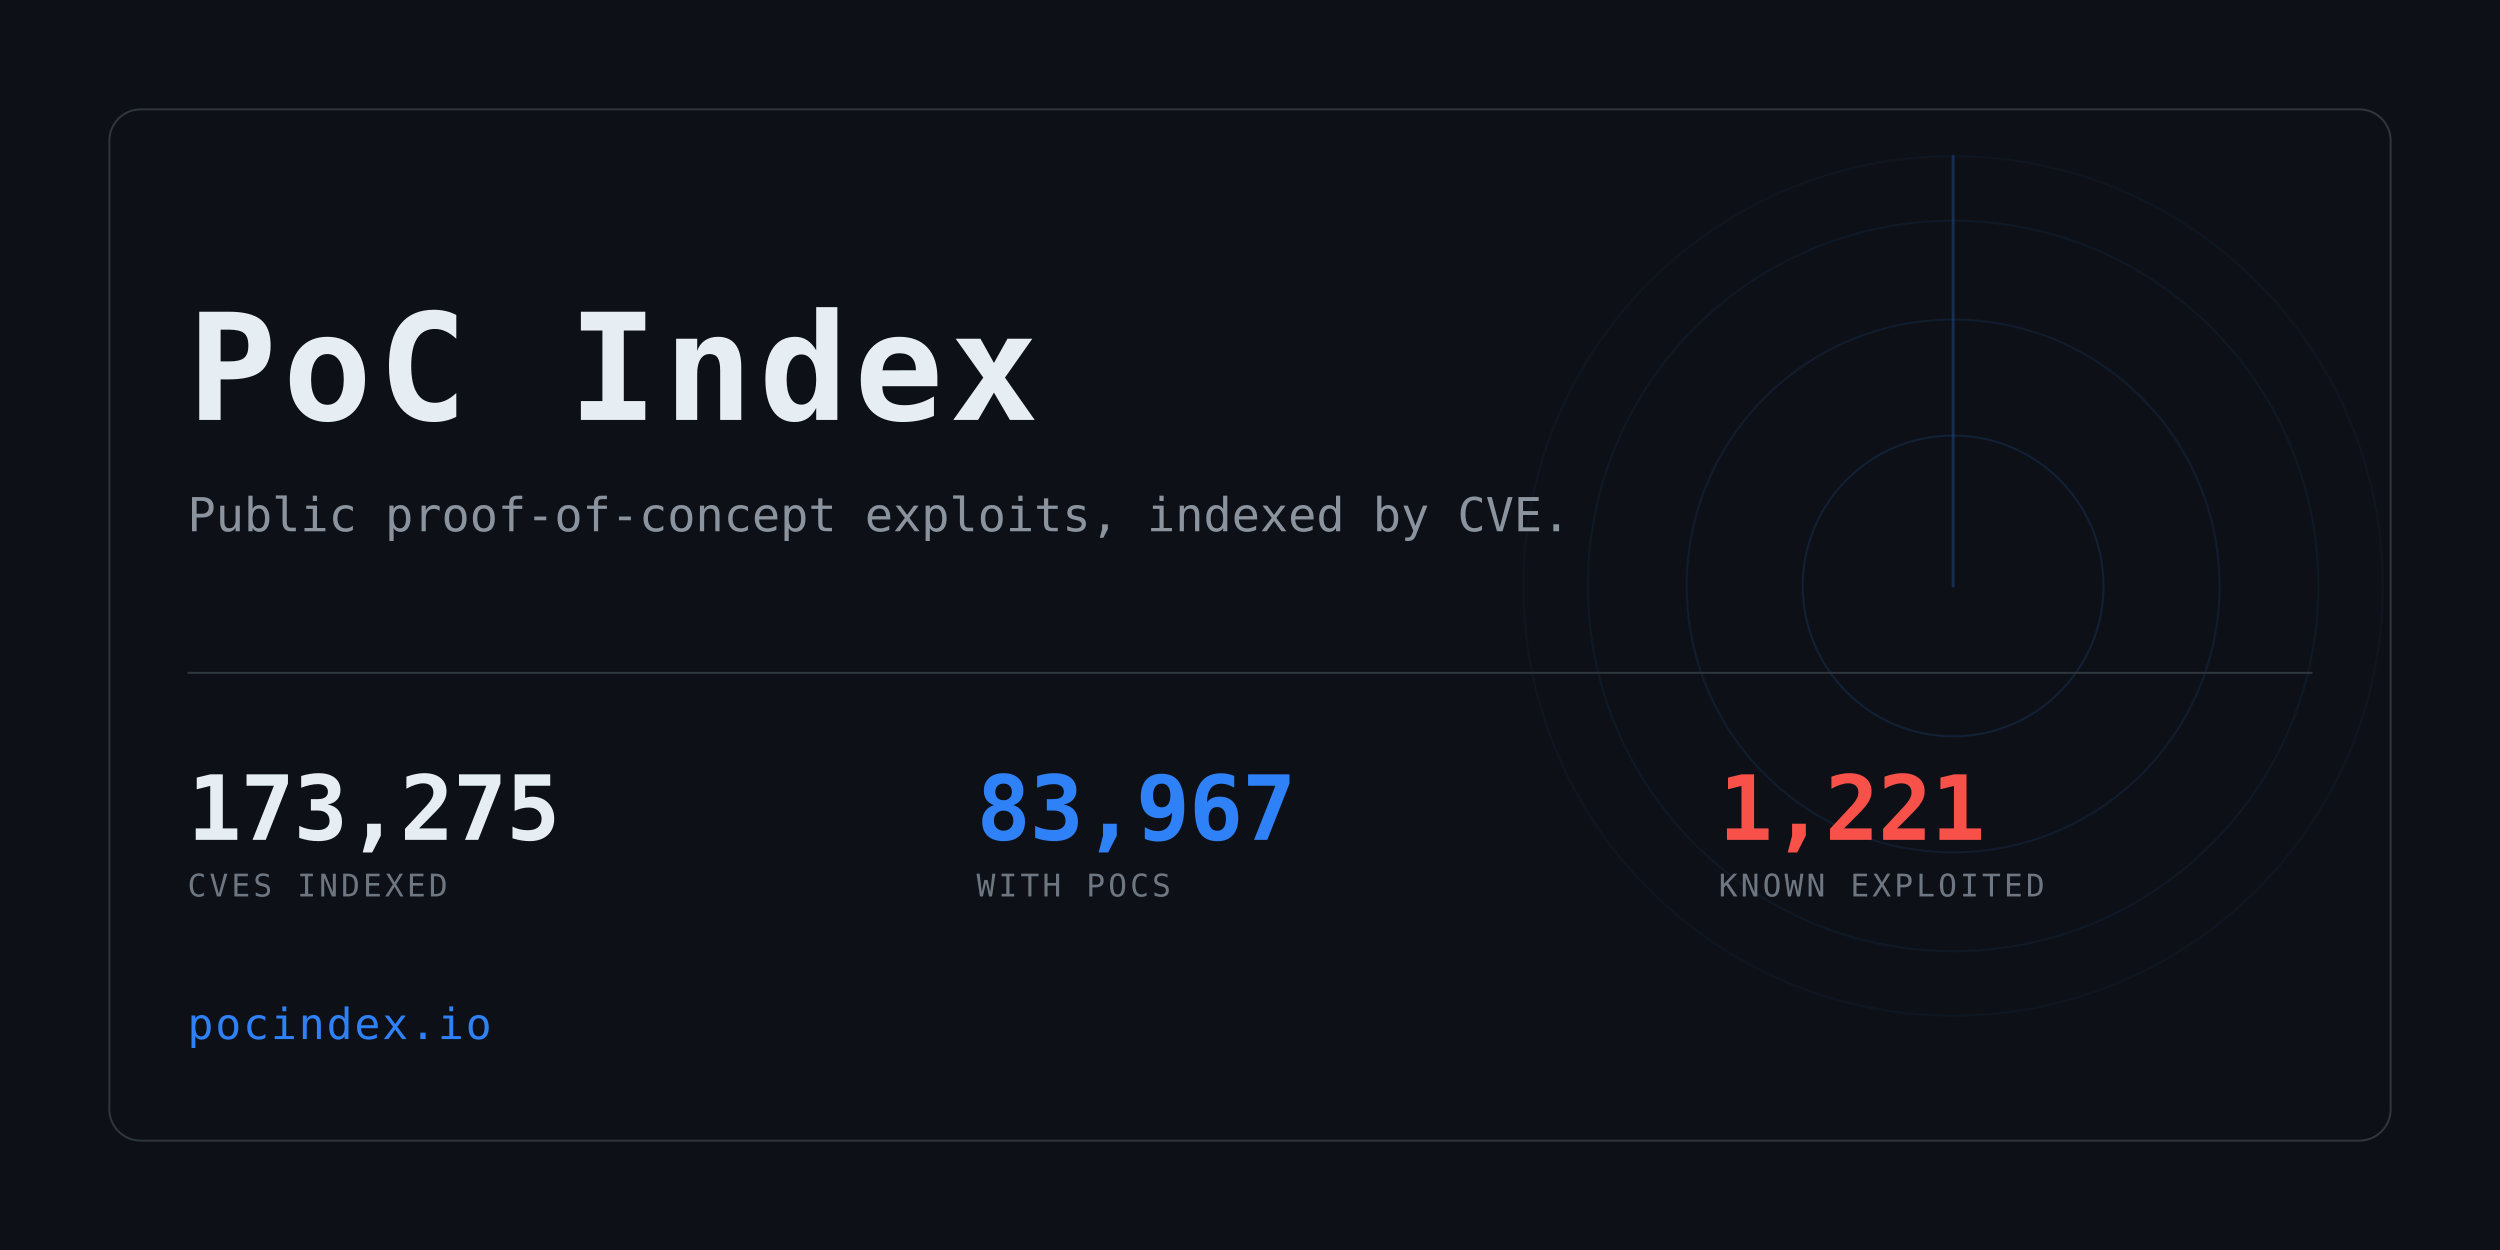
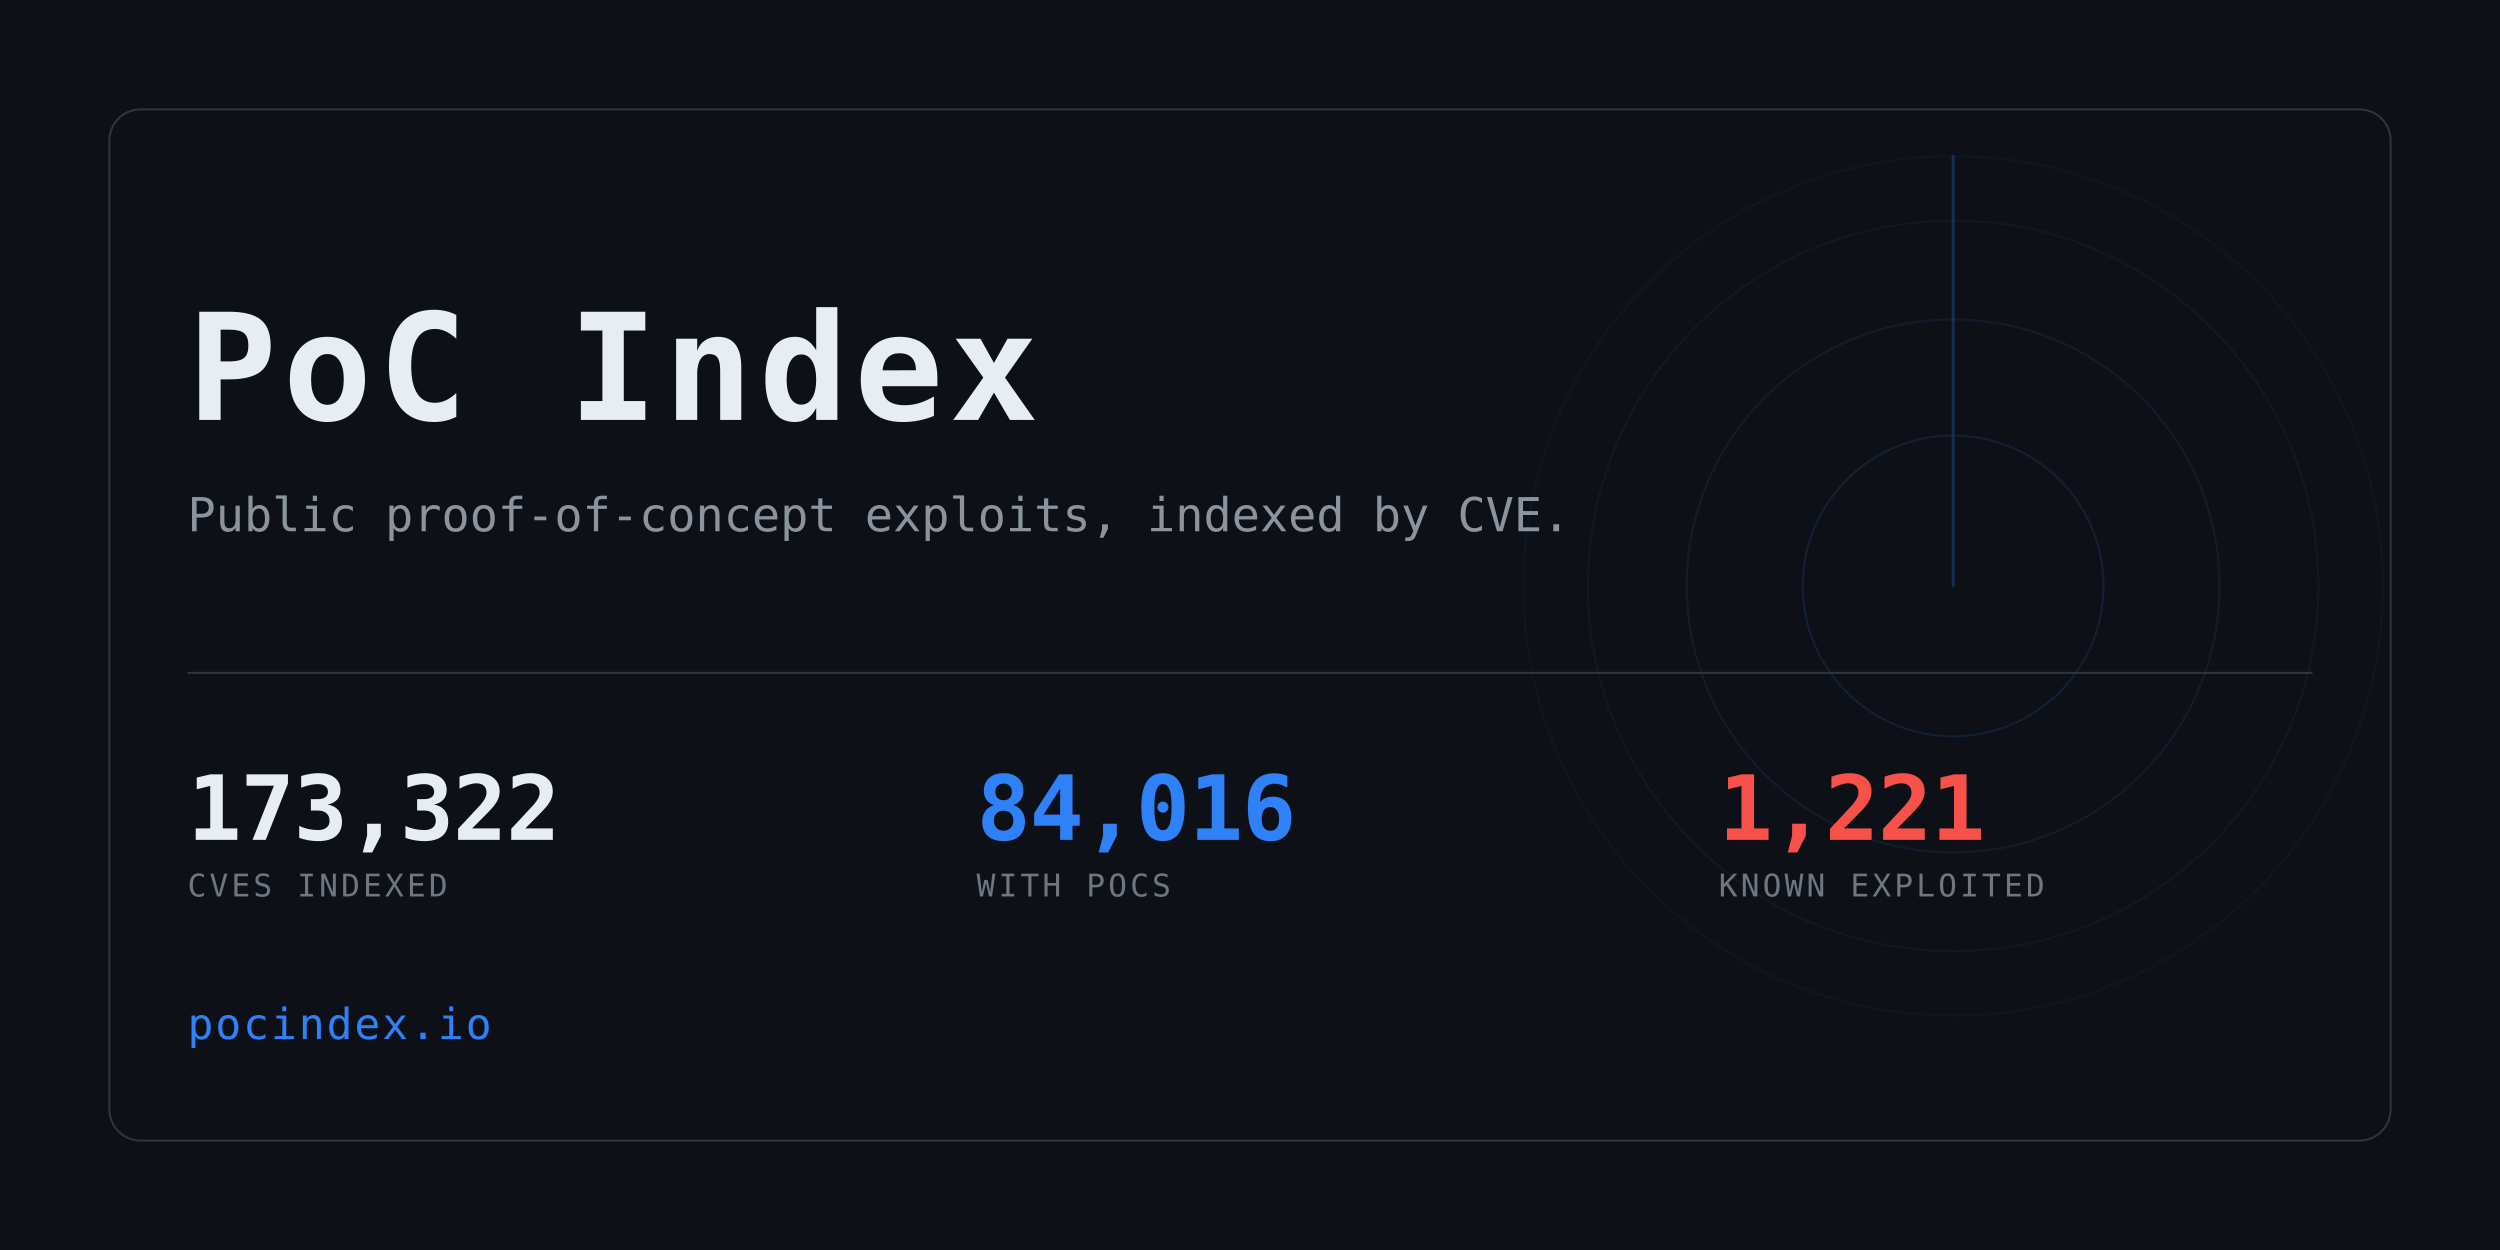
<svg xmlns="http://www.w3.org/2000/svg" width="1280" height="640" viewBox="0 0 1280 640" role="img" aria-label="PoC Index">
  <clipPath id="card">
    <rect x="56" y="56" width="1168" height="528" rx="16" />
  </clipPath>
  <rect width="1280" height="640" fill="#0d1117" />
  <g clip-path="url(#card)" opacity="0.6">
    <g>
      <circle cx="1000" cy="300" r="77.0" fill="none" stroke="#2f81f7" stroke-width="1" opacity="0.234" />
      <circle cx="1000" cy="300" r="136.4" fill="none" stroke="#2f81f7" stroke-width="1" opacity="0.169" />
      <circle cx="1000" cy="300" r="187.0" fill="none" stroke="#2f81f7" stroke-width="1" opacity="0.117" />
      <circle cx="1000" cy="300" r="220.0" fill="none" stroke="#2f81f7" stroke-width="1" opacity="0.078" />
      <line x1="1000" y1="300" x2="1000" y2="80.0" stroke="#2f81f7" stroke-width="1.5" stroke-linecap="round" opacity="0.416">
        <animateTransform attributeName="transform" type="rotate" from="0 1000 300" to="360 1000 300" dur="8s" repeatCount="indefinite" />
      </line>
    </g>
  </g>
  <rect x="56" y="56" width="1168" height="528" rx="16" fill="none" stroke="#30363d" />
  <text x="96" y="215" font-family="ui-monospace,SFMono-Regular,Menlo,Consolas,monospace" font-size="76" font-weight="700" fill="#e6edf3" letter-spacing="3">PoC Index</text>
  <text x="96" y="272" font-family="ui-monospace,SFMono-Regular,Menlo,Consolas,monospace" font-size="24" fill="#8b949e">
    Public proof-of-concept exploits, indexed by CVE.</text>
  <rect x="96" y="344" width="1088" height="1" fill="#30363d" />
-   <text x="96" y="430" font-family="ui-monospace,SFMono-Regular,Menlo,Consolas,monospace" font-size="46" font-weight="700" fill="#e6edf3" letter-spacing="-0.5">173,275</text>
+   <text x="96" y="430" font-family="ui-monospace,SFMono-Regular,Menlo,Consolas,monospace" font-size="46" font-weight="700" fill="#e6edf3" letter-spacing="-0.5">173,322</text>
  <text x="96" y="459" font-family="ui-monospace,SFMono-Regular,Menlo,Consolas,monospace" font-size="16" fill="#6e7681" letter-spacing="1.6">CVES INDEXED</text>
-   <text x="500" y="430" font-family="ui-monospace,SFMono-Regular,Menlo,Consolas,monospace" font-size="46" font-weight="700" fill="#2f81f7" letter-spacing="-0.5">83,967</text>
+   <text x="500" y="430" font-family="ui-monospace,SFMono-Regular,Menlo,Consolas,monospace" font-size="46" font-weight="700" fill="#2f81f7" letter-spacing="-0.5">84,016</text>
  <text x="500" y="459" font-family="ui-monospace,SFMono-Regular,Menlo,Consolas,monospace" font-size="16" fill="#6e7681" letter-spacing="1.6">WITH POCS</text>
  <text x="880" y="430" font-family="ui-monospace,SFMono-Regular,Menlo,Consolas,monospace" font-size="46" font-weight="700" fill="#f85149" letter-spacing="-0.5">1,221</text>
  <text x="880" y="459" font-family="ui-monospace,SFMono-Regular,Menlo,Consolas,monospace" font-size="16" fill="#6e7681" letter-spacing="1.6">KNOWN EXPLOITED</text>
  <text x="96" y="532" font-family="ui-monospace,SFMono-Regular,Menlo,Consolas,monospace" font-size="22" fill="#2f81f7" letter-spacing="1">pocindex.io</text>
</svg>
